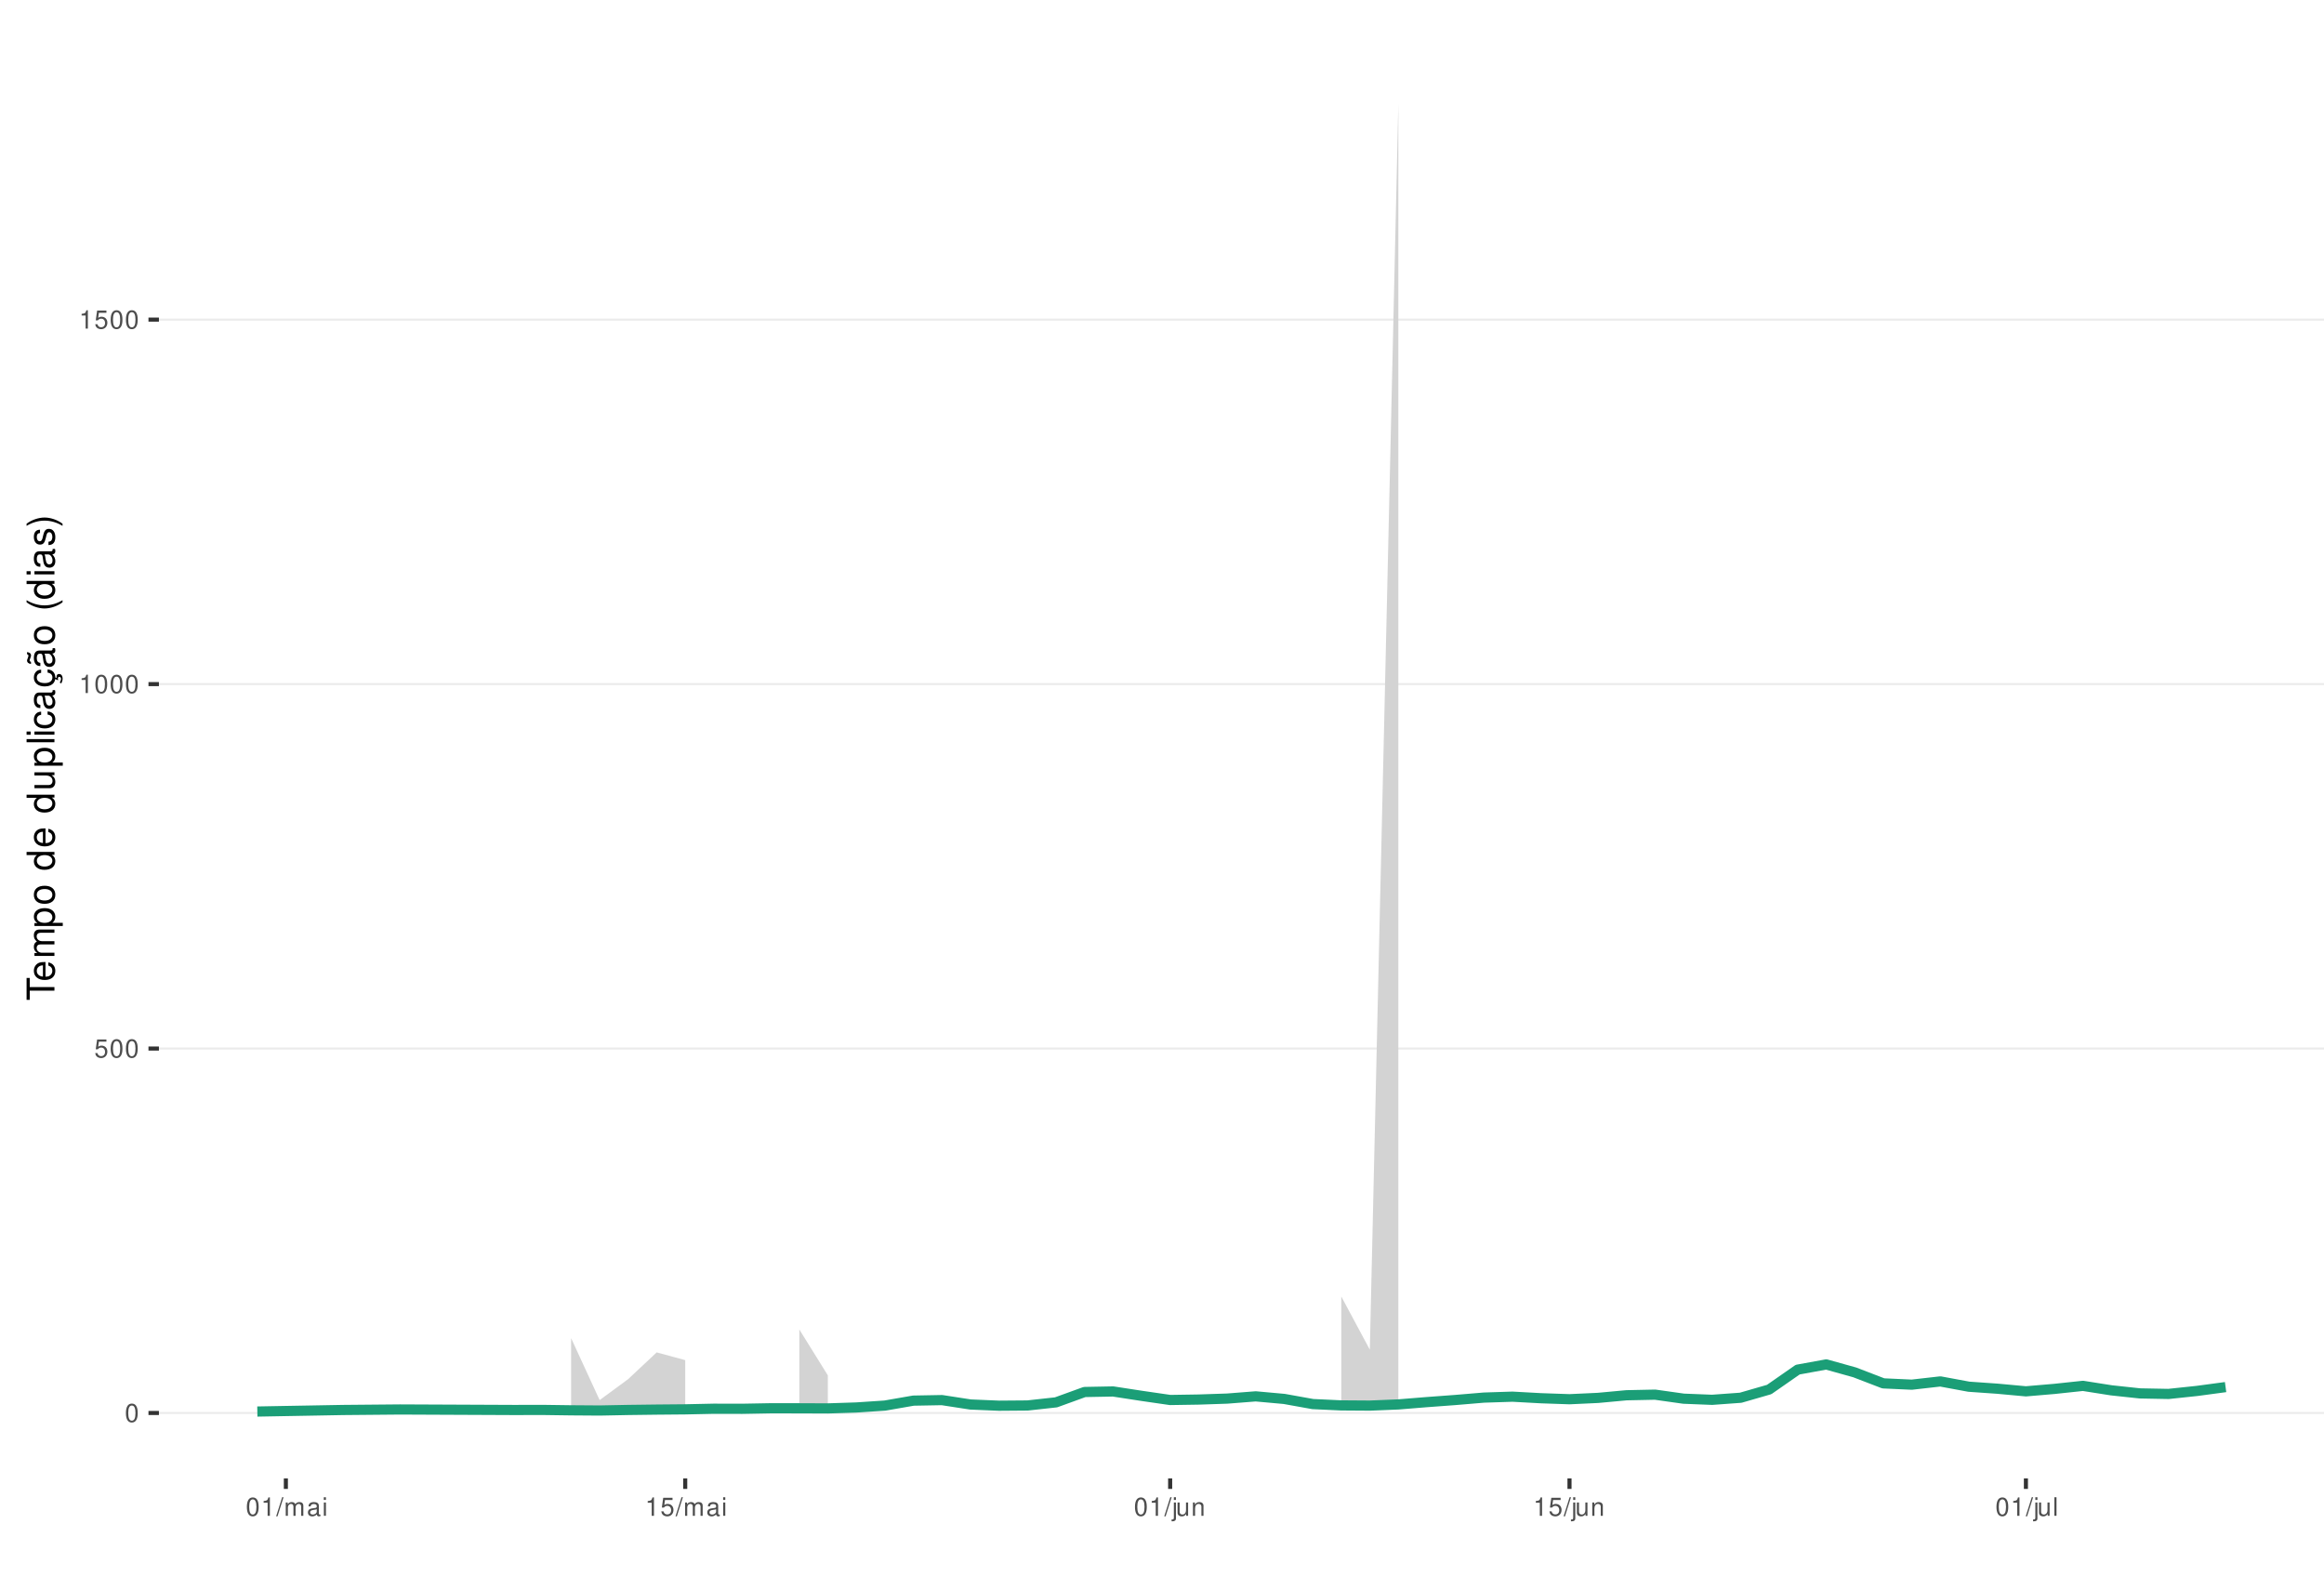
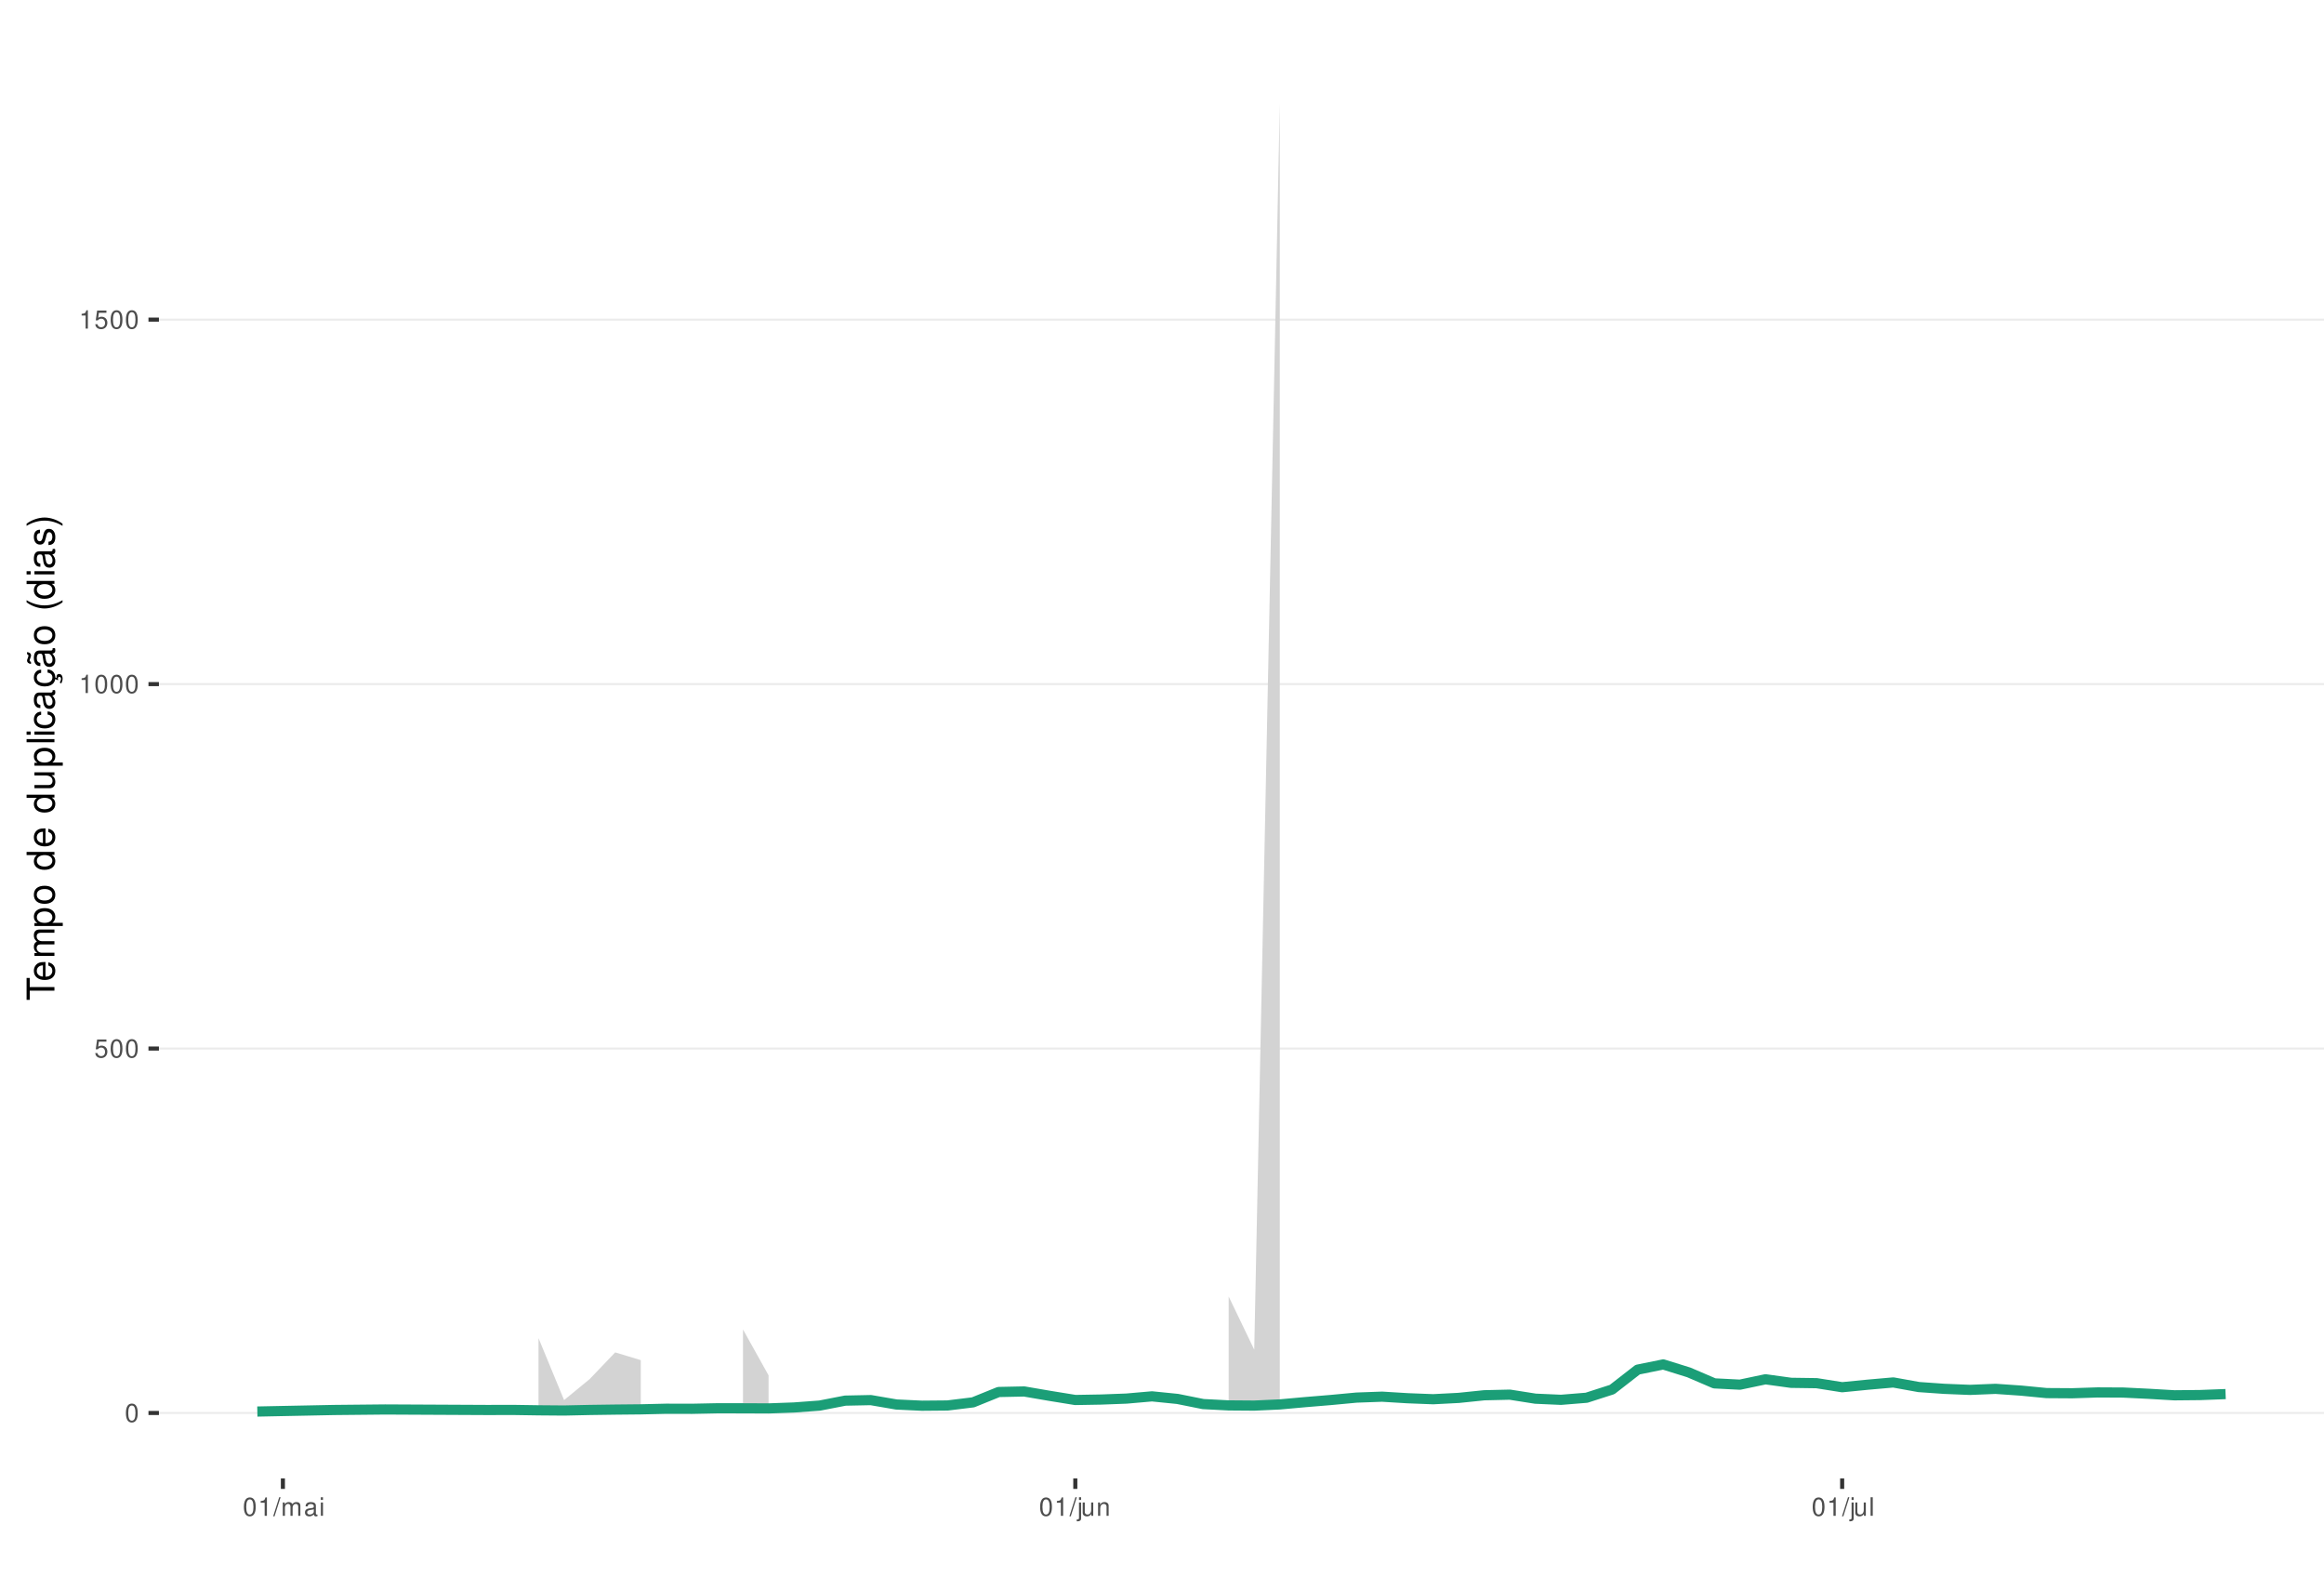
<svg xmlns="http://www.w3.org/2000/svg" xmlns:xlink="http://www.w3.org/1999/xlink" width="609pt" height="413pt" viewBox="0 0 609 413" version="1.1">
  <defs>
    <g>
      <symbol overflow="visible" id="glyph0-0">
        <path style="stroke:none;" d="" />
      </symbol>
      <symbol overflow="visible" id="glyph0-1">
        <path style="stroke:none;" d="M 1.828 -4.812 C 1.391 -4.812 0.984 -4.609 0.75 -4.281 C 0.438 -3.859 0.281 -3.219 0.281 -2.328 C 0.281 -0.703 0.812 0.156 1.828 0.156 C 2.828 0.156 3.375 -0.703 3.375 -2.297 C 3.375 -3.219 3.234 -3.844 2.922 -4.281 C 2.672 -4.625 2.281 -4.812 1.828 -4.812 Z M 1.828 -4.297 C 2.469 -4.297 2.781 -3.641 2.781 -2.344 C 2.781 -0.969 2.469 -0.328 1.812 -0.328 C 1.203 -0.328 0.891 -1 0.891 -2.328 C 0.891 -3.641 1.203 -4.297 1.828 -4.297 Z M 1.828 -4.297 " />
      </symbol>
      <symbol overflow="visible" id="glyph0-2">
        <path style="stroke:none;" d="M 3.172 -4.719 L 0.734 -4.719 L 0.375 -2.156 L 0.922 -2.156 C 1.188 -2.469 1.422 -2.594 1.797 -2.594 C 2.422 -2.594 2.812 -2.156 2.812 -1.453 C 2.812 -0.781 2.422 -0.359 1.781 -0.359 C 1.266 -0.359 0.953 -0.625 0.812 -1.156 L 0.234 -1.156 C 0.312 -0.766 0.375 -0.578 0.516 -0.406 C 0.781 -0.047 1.266 0.156 1.797 0.156 C 2.75 0.156 3.422 -0.547 3.422 -1.531 C 3.422 -2.469 2.797 -3.109 1.891 -3.109 C 1.562 -3.109 1.297 -3.016 1.016 -2.828 L 1.203 -4.141 L 3.172 -4.141 Z M 3.172 -4.719 " />
      </symbol>
      <symbol overflow="visible" id="glyph0-3">
        <path style="stroke:none;" d="M 1.719 -3.422 L 1.719 0 L 2.312 0 L 2.312 -4.812 L 1.922 -4.812 C 1.719 -4.078 1.578 -3.969 0.672 -3.859 L 0.672 -3.422 Z M 1.719 -3.422 " />
      </symbol>
      <symbol overflow="visible" id="glyph0-4">
        <path style="stroke:none;" d="M 1.531 -4.859 L -0.047 0.141 L 0.312 0.141 L 1.891 -4.859 Z M 1.531 -4.859 " />
      </symbol>
      <symbol overflow="visible" id="glyph0-5">
        <path style="stroke:none;" d="M 0.469 -3.484 L 0.469 0 L 1.031 0 L 1.031 -2.188 C 1.031 -2.703 1.391 -3.109 1.844 -3.109 C 2.25 -3.109 2.484 -2.844 2.484 -2.406 L 2.484 0 L 3.047 0 L 3.047 -2.188 C 3.047 -2.703 3.422 -3.109 3.875 -3.109 C 4.266 -3.109 4.516 -2.844 4.516 -2.406 L 4.516 0 L 5.078 0 L 5.078 -2.609 C 5.078 -3.234 4.719 -3.594 4.062 -3.594 C 3.594 -3.594 3.312 -3.453 2.984 -3.062 C 2.781 -3.422 2.5 -3.594 2.047 -3.594 C 1.578 -3.594 1.266 -3.422 0.984 -3 L 0.984 -3.484 Z M 0.469 -3.484 " />
      </symbol>
      <symbol overflow="visible" id="glyph0-6">
        <path style="stroke:none;" d="M 3.562 -0.328 C 3.5 -0.312 3.469 -0.312 3.438 -0.312 C 3.25 -0.312 3.141 -0.406 3.141 -0.578 L 3.141 -2.641 C 3.141 -3.25 2.688 -3.594 1.828 -3.594 C 1.312 -3.594 0.906 -3.438 0.672 -3.188 C 0.516 -3 0.453 -2.797 0.438 -2.453 L 0.984 -2.453 C 1.031 -2.875 1.297 -3.078 1.812 -3.078 C 2.312 -3.078 2.594 -2.891 2.594 -2.562 L 2.594 -2.406 C 2.578 -2.172 2.469 -2.078 2.016 -2.031 C 1.219 -1.922 1.109 -1.891 0.891 -1.812 C 0.484 -1.641 0.281 -1.328 0.281 -0.875 C 0.281 -0.25 0.719 0.156 1.422 0.156 C 1.859 0.156 2.219 0 2.609 -0.359 C 2.656 0 2.828 0.156 3.188 0.156 C 3.297 0.156 3.375 0.141 3.562 0.094 Z M 2.594 -1.094 C 2.594 -0.906 2.531 -0.797 2.375 -0.641 C 2.141 -0.438 1.875 -0.328 1.547 -0.328 C 1.109 -0.328 0.859 -0.547 0.859 -0.891 C 0.859 -1.266 1.094 -1.438 1.703 -1.531 C 2.297 -1.609 2.406 -1.641 2.594 -1.719 Z M 2.594 -1.094 " />
      </symbol>
      <symbol overflow="visible" id="glyph0-7">
        <path style="stroke:none;" d="M 1 -3.484 L 0.453 -3.484 L 0.453 0 L 1 0 Z M 1 -4.859 L 0.438 -4.859 L 0.438 -4.156 L 1 -4.156 Z M 1 -4.859 " />
      </symbol>
      <symbol overflow="visible" id="glyph0-8">
        <path style="stroke:none;" d="M 0.469 -3.484 L 0.469 0.5 C 0.469 0.859 0.359 0.969 0.016 0.969 C -0.031 0.969 -0.047 0.969 -0.125 0.953 L -0.125 1.438 C -0.047 1.438 -0.016 1.453 0.062 1.453 C 0.688 1.453 1.016 1.203 1.016 0.719 L 1.016 -3.484 Z M 1.016 -4.859 L 0.469 -4.859 L 0.469 -4.156 L 1.016 -4.156 Z M 1.016 -4.859 " />
      </symbol>
      <symbol overflow="visible" id="glyph0-9">
        <path style="stroke:none;" d="M 3.203 0 L 3.203 -3.484 L 2.656 -3.484 L 2.656 -1.516 C 2.656 -0.797 2.281 -0.328 1.703 -0.328 C 1.266 -0.328 0.984 -0.594 0.984 -1.016 L 0.984 -3.484 L 0.438 -3.484 L 0.438 -0.797 C 0.438 -0.219 0.859 0.156 1.547 0.156 C 2.062 0.156 2.391 -0.031 2.703 -0.484 L 2.703 0 Z M 3.203 0 " />
      </symbol>
      <symbol overflow="visible" id="glyph0-10">
        <path style="stroke:none;" d="M 0.469 -3.484 L 0.469 0 L 1.031 0 L 1.031 -1.922 C 1.031 -2.641 1.391 -3.109 1.969 -3.109 C 2.406 -3.109 2.688 -2.828 2.688 -2.422 L 2.688 0 L 3.234 0 L 3.234 -2.641 C 3.234 -3.219 2.812 -3.594 2.141 -3.594 C 1.625 -3.594 1.281 -3.391 0.984 -2.906 L 0.984 -3.484 Z M 0.469 -3.484 " />
      </symbol>
      <symbol overflow="visible" id="glyph0-11">
        <path style="stroke:none;" d="M 1.016 -4.859 L 0.453 -4.859 L 0.453 0 L 1.016 0 Z M 1.016 -4.859 " />
      </symbol>
      <symbol overflow="visible" id="glyph1-0">
        <path style="stroke:none;" d="" />
      </symbol>
      <symbol overflow="visible" id="glyph1-1">
        <path style="stroke:none;" d="M -6.469 -3.547 L -6.469 -5.938 L -7.297 -5.938 L -7.297 -0.203 L -6.469 -0.203 L -6.469 -2.609 L 0 -2.609 L 0 -3.547 Z M -6.469 -3.547 " />
      </symbol>
      <symbol overflow="visible" id="glyph1-2">
        <path style="stroke:none;" d="M -2.344 -5.125 C -3.141 -5.125 -3.625 -5.062 -4.016 -4.922 C -4.875 -4.578 -5.391 -3.781 -5.391 -2.797 C -5.391 -1.344 -4.281 -0.406 -2.547 -0.406 C -0.812 -0.406 0.234 -1.297 0.234 -2.781 C 0.234 -3.984 -0.453 -4.812 -1.594 -5.016 L -1.594 -4.188 C -0.906 -3.953 -0.547 -3.484 -0.547 -2.812 C -0.547 -2.281 -0.781 -1.828 -1.219 -1.547 C -1.516 -1.344 -1.812 -1.281 -2.344 -1.266 Z M -3.016 -1.297 C -3.984 -1.359 -4.625 -1.953 -4.625 -2.797 C -4.625 -3.641 -3.953 -4.234 -3.016 -4.234 Z M -3.016 -1.297 " />
      </symbol>
      <symbol overflow="visible" id="glyph1-3">
        <path style="stroke:none;" d="M -5.234 -0.703 L 0 -0.703 L 0 -1.547 L -3.297 -1.547 C -4.047 -1.547 -4.656 -2.094 -4.656 -2.766 C -4.656 -3.391 -4.281 -3.734 -3.609 -3.734 L 0 -3.734 L 0 -4.578 L -3.297 -4.578 C -4.047 -4.578 -4.656 -5.125 -4.656 -5.812 C -4.656 -6.422 -4.266 -6.781 -3.609 -6.781 L 0 -6.781 L 0 -7.625 L -3.938 -7.625 C -4.875 -7.625 -5.391 -7.078 -5.391 -6.094 C -5.391 -5.406 -5.188 -4.984 -4.594 -4.484 C -5.156 -4.188 -5.391 -3.766 -5.391 -3.078 C -5.391 -2.375 -5.125 -1.906 -4.5 -1.469 L -5.234 -1.469 Z M -5.234 -0.703 " />
      </symbol>
      <symbol overflow="visible" id="glyph1-4">
        <path style="stroke:none;" d="M 2.188 -0.547 L 2.188 -1.375 L -0.547 -1.375 C -0.016 -1.812 0.234 -2.312 0.234 -2.984 C 0.234 -4.344 -0.859 -5.234 -2.531 -5.234 C -4.297 -5.234 -5.391 -4.375 -5.391 -2.984 C -5.391 -2.266 -5.062 -1.703 -4.453 -1.312 L -5.234 -1.312 L -5.234 -0.547 Z M -4.609 -2.844 C -4.609 -3.766 -3.797 -4.359 -2.547 -4.359 C -1.359 -4.359 -0.547 -3.75 -0.547 -2.844 C -0.547 -1.953 -1.344 -1.375 -2.578 -1.375 C -3.812 -1.375 -4.609 -1.953 -4.609 -2.844 Z M -4.609 -2.844 " />
      </symbol>
      <symbol overflow="visible" id="glyph1-5">
        <path style="stroke:none;" d="M -5.391 -2.719 C -5.391 -1.234 -4.344 -0.359 -2.578 -0.359 C -0.812 -0.359 0.234 -1.234 0.234 -2.734 C 0.234 -4.203 -0.812 -5.094 -2.547 -5.094 C -4.359 -5.094 -5.391 -4.234 -5.391 -2.719 Z M -4.625 -2.734 C -4.625 -3.672 -3.844 -4.234 -2.547 -4.234 C -1.312 -4.234 -0.547 -3.656 -0.547 -2.734 C -0.547 -1.797 -1.312 -1.234 -2.578 -1.234 C -3.844 -1.234 -4.625 -1.797 -4.625 -2.734 Z M -4.625 -2.734 " />
      </symbol>
      <symbol overflow="visible" id="glyph1-6">
        <path style="stroke:none;" d="" />
      </symbol>
      <symbol overflow="visible" id="glyph1-7">
        <path style="stroke:none;" d="M -7.297 -4.953 L -7.297 -4.125 L -4.578 -4.125 C -5.109 -3.766 -5.391 -3.203 -5.391 -2.516 C -5.391 -1.156 -4.297 -0.266 -2.625 -0.266 C -0.859 -0.266 0.234 -1.125 0.234 -2.547 C 0.234 -3.266 -0.047 -3.766 -0.688 -4.203 L 0 -4.203 L 0 -4.953 Z M -4.609 -2.656 C -4.609 -3.547 -3.812 -4.125 -2.562 -4.125 C -1.344 -4.125 -0.547 -3.547 -0.547 -2.656 C -0.547 -1.734 -1.359 -1.125 -2.578 -1.125 C -3.797 -1.125 -4.609 -1.734 -4.609 -2.656 Z M -4.609 -2.656 " />
      </symbol>
      <symbol overflow="visible" id="glyph1-8">
        <path style="stroke:none;" d="M 0 -4.812 L -5.234 -4.812 L -5.234 -3.984 L -2.266 -3.984 C -1.203 -3.984 -0.5 -3.438 -0.5 -2.562 C -0.5 -1.906 -0.906 -1.484 -1.531 -1.484 L -5.234 -1.484 L -5.234 -0.656 L -1.203 -0.656 C -0.328 -0.656 0.234 -1.297 0.234 -2.312 C 0.234 -3.094 -0.047 -3.578 -0.734 -4.062 L 0 -4.062 Z M 0 -4.812 " />
      </symbol>
      <symbol overflow="visible" id="glyph1-9">
        <path style="stroke:none;" d="M -7.297 -1.516 L -7.297 -0.688 L 0 -0.688 L 0 -1.516 Z M -7.297 -1.516 " />
      </symbol>
      <symbol overflow="visible" id="glyph1-10">
        <path style="stroke:none;" d="M -5.234 -1.5 L -5.234 -0.672 L 0 -0.672 L 0 -1.5 Z M -7.297 -1.5 L -7.297 -0.656 L -6.234 -0.656 L -6.234 -1.5 Z M -7.297 -1.5 " />
      </symbol>
      <symbol overflow="visible" id="glyph1-11">
        <path style="stroke:none;" d="M -3.484 -4.703 C -3.984 -4.672 -4.312 -4.562 -4.609 -4.359 C -5.094 -4 -5.391 -3.375 -5.391 -2.641 C -5.391 -1.219 -4.266 -0.312 -2.531 -0.312 C -0.844 -0.312 0.234 -1.203 0.234 -2.625 C 0.234 -3.875 -0.516 -4.672 -1.797 -4.766 L -1.797 -3.938 C -0.953 -3.797 -0.547 -3.359 -0.547 -2.656 C -0.547 -1.734 -1.297 -1.188 -2.531 -1.188 C -3.844 -1.188 -4.625 -1.719 -4.625 -2.625 C -4.625 -3.328 -4.203 -3.766 -3.484 -3.875 Z M -3.484 -4.703 " />
      </symbol>
      <symbol overflow="visible" id="glyph1-12">
        <path style="stroke:none;" d="M -0.484 -5.344 C -0.469 -5.266 -0.469 -5.219 -0.469 -5.172 C -0.469 -4.875 -0.625 -4.719 -0.875 -4.719 L -3.953 -4.719 C -4.891 -4.719 -5.391 -4.047 -5.391 -2.75 C -5.391 -1.984 -5.172 -1.375 -4.781 -1.016 C -4.516 -0.766 -4.203 -0.672 -3.688 -0.656 L -3.688 -1.484 C -4.328 -1.562 -4.625 -1.938 -4.625 -2.719 C -4.625 -3.484 -4.344 -3.891 -3.844 -3.891 L -3.625 -3.891 C -3.266 -3.875 -3.125 -3.703 -3.047 -3.016 C -2.891 -1.844 -2.844 -1.656 -2.719 -1.344 C -2.453 -0.734 -2 -0.422 -1.312 -0.422 C -0.375 -0.422 0.234 -1.078 0.234 -2.141 C 0.234 -2.797 0 -3.328 -0.547 -3.922 C 0 -3.984 0.234 -4.234 0.234 -4.781 C 0.234 -4.953 0.203 -5.062 0.141 -5.344 Z M -1.656 -3.891 C -1.375 -3.891 -1.203 -3.812 -0.969 -3.562 C -0.656 -3.219 -0.5 -2.812 -0.5 -2.312 C -0.5 -1.672 -0.812 -1.297 -1.344 -1.297 C -1.891 -1.297 -2.172 -1.656 -2.297 -2.547 C -2.422 -3.438 -2.453 -3.609 -2.594 -3.891 Z M -1.656 -3.891 " />
      </symbol>
      <symbol overflow="visible" id="glyph1-13">
        <path style="stroke:none;" d="M 0.234 -2.641 C 0.234 -3.875 -0.547 -4.703 -1.797 -4.766 L -1.797 -3.938 C -0.953 -3.797 -0.531 -3.359 -0.531 -2.656 C -0.531 -1.734 -1.281 -1.188 -2.516 -1.188 C -3.844 -1.188 -4.625 -1.719 -4.625 -2.625 C -4.625 -3.328 -4.203 -3.766 -3.484 -3.875 L -3.484 -4.703 C -3.984 -4.672 -4.312 -4.562 -4.609 -4.359 C -5.094 -4 -5.391 -3.375 -5.391 -2.641 C -5.391 -1.219 -4.266 -0.312 -2.531 -0.312 C -1.469 -0.312 -0.625 -0.672 -0.156 -1.312 C 0.047 -1.594 0.125 -1.812 0.203 -2.25 L 0.922 -1.938 L 0.984 -2.062 C 0.938 -2.188 0.906 -2.25 0.906 -2.375 C 0.906 -2.656 1.047 -2.828 1.281 -2.828 C 1.547 -2.828 1.734 -2.594 1.734 -2.297 C 1.734 -2.031 1.672 -1.844 1.438 -1.406 L 1.406 -1.312 L 1.812 -1.094 C 2.078 -1.75 2.141 -1.953 2.141 -2.344 C 2.141 -3.109 1.781 -3.578 1.203 -3.578 C 0.781 -3.578 0.547 -3.297 0.547 -2.797 C 0.547 -2.703 0.547 -2.641 0.562 -2.516 Z M 0.234 -2.641 " />
      </symbol>
      <symbol overflow="visible" id="glyph1-14">
        <path style="stroke:none;" d="M -0.484 -5.344 C -0.469 -5.266 -0.469 -5.219 -0.469 -5.172 C -0.469 -4.875 -0.625 -4.719 -0.875 -4.719 L -3.953 -4.719 C -4.891 -4.719 -5.391 -4.047 -5.391 -2.75 C -5.391 -1.984 -5.172 -1.375 -4.781 -1.016 C -4.516 -0.766 -4.203 -0.672 -3.688 -0.656 L -3.688 -1.484 C -4.328 -1.562 -4.625 -1.938 -4.625 -2.719 C -4.625 -3.484 -4.344 -3.891 -3.844 -3.891 L -3.625 -3.891 C -3.266 -3.875 -3.125 -3.703 -3.047 -3.016 C -2.891 -1.844 -2.844 -1.656 -2.719 -1.344 C -2.453 -0.734 -2 -0.422 -1.312 -0.422 C -0.375 -0.422 0.234 -1.078 0.234 -2.141 C 0.234 -2.797 0 -3.328 -0.547 -3.922 C 0 -3.984 0.234 -4.234 0.234 -4.781 C 0.234 -4.953 0.203 -5.062 0.141 -5.344 Z M -1.656 -3.891 C -1.375 -3.891 -1.203 -3.812 -0.969 -3.562 C -0.656 -3.219 -0.5 -2.812 -0.5 -2.312 C -0.5 -1.672 -0.812 -1.297 -1.344 -1.297 C -1.891 -1.297 -2.172 -1.656 -2.297 -2.547 C -2.422 -3.438 -2.453 -3.609 -2.594 -3.891 Z M -7.172 -3.75 C -6.922 -3.672 -6.812 -3.547 -6.812 -3.375 C -6.812 -3.25 -6.875 -2.984 -6.984 -2.734 C -7.156 -2.312 -7.172 -2.25 -7.172 -2.047 C -7.172 -1.594 -6.797 -1.297 -6.141 -1.188 L -6.141 -1.766 C -6.375 -1.812 -6.5 -1.938 -6.5 -2.094 C -6.5 -2.203 -6.469 -2.344 -6.375 -2.578 C -6.156 -3.156 -6.125 -3.234 -6.125 -3.438 C -6.125 -3.922 -6.484 -4.219 -7.172 -4.312 Z M -7.172 -3.75 " />
      </symbol>
      <symbol overflow="visible" id="glyph1-15">
        <path style="stroke:none;" d="M -7.297 -2.359 C -5.984 -1.359 -4.156 -0.734 -2.594 -0.734 C -1.016 -0.734 0.812 -1.359 2.125 -2.359 L 2.125 -2.906 C 0.688 -2.031 -0.984 -1.547 -2.594 -1.547 C -4.188 -1.547 -5.875 -2.031 -7.297 -2.906 Z M -7.297 -2.359 " />
      </symbol>
      <symbol overflow="visible" id="glyph1-16">
        <path style="stroke:none;" d="M -3.781 -4.375 C -4.812 -4.375 -5.391 -3.688 -5.391 -2.484 C -5.391 -1.266 -4.766 -0.469 -3.797 -0.469 C -2.969 -0.469 -2.578 -0.891 -2.281 -2.125 L -2.094 -2.906 C -1.953 -3.484 -1.734 -3.719 -1.375 -3.719 C -0.875 -3.719 -0.547 -3.234 -0.547 -2.5 C -0.547 -2.047 -0.672 -1.672 -0.891 -1.453 C -1.047 -1.328 -1.188 -1.266 -1.562 -1.219 L -1.562 -0.344 C -0.344 -0.375 0.234 -1.062 0.234 -2.438 C 0.234 -3.75 -0.422 -4.594 -1.438 -4.594 C -2.203 -4.594 -2.641 -4.156 -2.891 -3.109 L -3.078 -2.312 C -3.234 -1.625 -3.453 -1.344 -3.828 -1.344 C -4.312 -1.344 -4.625 -1.766 -4.625 -2.453 C -4.625 -3.125 -4.328 -3.484 -3.781 -3.5 Z M -3.781 -4.375 " />
      </symbol>
      <symbol overflow="visible" id="glyph1-17">
        <path style="stroke:none;" d="M 2.125 -0.938 C 0.812 -1.938 -1.016 -2.562 -2.578 -2.562 C -4.156 -2.562 -5.984 -1.938 -7.297 -0.938 L -7.297 -0.375 C -5.859 -1.266 -4.188 -1.75 -2.578 -1.75 C -0.984 -1.75 0.703 -1.266 2.125 -0.375 Z M 2.125 -0.938 " />
      </symbol>
    </g>
    <clipPath id="clip1">
      <path d="M 41.645 9.961 L 609 9.961 L 609 387.328 L 41.645 387.328 Z M 41.645 9.961 " />
    </clipPath>
    <clipPath id="clip2">
      <path d="M 41.645 369 L 609 369 L 609 371 L 41.645 371 Z M 41.645 369 " />
    </clipPath>
    <clipPath id="clip3">
      <path d="M 41.645 274 L 609 274 L 609 275 L 41.645 275 Z M 41.645 274 " />
    </clipPath>
    <clipPath id="clip4">
      <path d="M 41.645 178 L 609 178 L 609 180 L 41.645 180 Z M 41.645 178 " />
    </clipPath>
    <clipPath id="clip5">
      <path d="M 41.645 83 L 609 83 L 609 85 L 41.645 85 Z M 41.645 83 " />
    </clipPath>
  </defs>
  <g id="surface261">
    <rect x="0" y="0" width="609" height="413" style="fill:rgb(100%,100%,100%);fill-opacity:1;stroke:none;" />
    <rect x="0" y="0" width="609" height="413" style="fill:rgb(100%,100%,100%);fill-opacity:1;stroke:none;" />
    <path style="fill:none;stroke-width:1.067;stroke-linecap:round;stroke-linejoin:round;stroke:rgb(100%,100%,100%);stroke-opacity:1;stroke-miterlimit:10;" d="M 0 413 L 609 413 L 609 0 L 0 0 Z M 0 413 " />
    <g clip-path="url(#clip1)" clip-rule="nonzero">
      <path style=" stroke:none;fill-rule:nonzero;fill:rgb(100%,100%,100%);fill-opacity:1;" d="M 41.645 387.328 L 609 387.328 L 609 9.961 L 41.645 9.961 Z M 41.645 387.328 " />
    </g>
    <g clip-path="url(#clip2)" clip-rule="nonzero">
      <path style="fill:none;stroke-width:0.533;stroke-linecap:butt;stroke-linejoin:round;stroke:rgb(92.157%,92.157%,92.157%);stroke-opacity:1;stroke-miterlimit:10;" d="M 41.645 370.176 L 609 370.176 " />
    </g>
    <g clip-path="url(#clip3)" clip-rule="nonzero">
      <path style="fill:none;stroke-width:0.533;stroke-linecap:butt;stroke-linejoin:round;stroke:rgb(92.157%,92.157%,92.157%);stroke-opacity:1;stroke-miterlimit:10;" d="M 41.645 274.695 L 609 274.695 " />
    </g>
    <g clip-path="url(#clip4)" clip-rule="nonzero">
      <path style="fill:none;stroke-width:0.533;stroke-linecap:butt;stroke-linejoin:round;stroke:rgb(92.157%,92.157%,92.157%);stroke-opacity:1;stroke-miterlimit:10;" d="M 41.645 179.219 L 609 179.219 " />
    </g>
    <g clip-path="url(#clip5)" clip-rule="nonzero">
      <path style="fill:none;stroke-width:0.533;stroke-linecap:butt;stroke-linejoin:round;stroke:rgb(92.157%,92.157%,92.157%);stroke-opacity:1;stroke-miterlimit:10;" d="M 41.645 83.738 L 609 83.738 " />
    </g>
-     <path style=" stroke:none;fill-rule:nonzero;fill:rgb(82.745%,82.745%,82.745%);fill-opacity:1;" d="M 149.66 350.57 L 157.133 366.797 L 164.609 361.305 L 172.086 354.301 L 179.559 356.332 L 179.559 369.688 L 172.086 369.723 L 164.609 369.766 L 157.133 369.824 L 149.66 369.824 Z M 149.66 350.57 " />
-     <path style=" stroke:none;fill-rule:nonzero;fill:rgb(82.745%,82.745%,82.745%);fill-opacity:1;" d="M 209.461 348.301 L 216.934 360.32 L 216.934 369.543 L 209.461 369.547 Z M 209.461 348.301 " />
-     <path style=" stroke:none;fill-rule:nonzero;fill:rgb(82.745%,82.745%,82.745%);fill-opacity:1;" d="M 351.484 339.66 L 358.961 353.59 L 366.434 27.117 L 366.434 369.051 L 358.961 369.152 L 351.484 369.152 Z M 351.484 339.66 " />
-     <path style="fill:none;stroke-width:2.667;stroke-linecap:butt;stroke-linejoin:round;stroke:rgb(10.588%,61.961%,46.667%);stroke-opacity:1;stroke-miterlimit:10;" d="M 67.434 369.797 L 74.91 369.66 L 82.383 369.527 L 89.859 369.391 L 104.809 369.258 L 134.711 369.391 L 142.184 369.375 L 149.66 369.477 L 157.133 369.531 L 164.609 369.383 L 172.086 369.289 L 179.559 369.223 L 187.035 369.062 L 194.508 369.078 L 201.984 368.941 L 209.461 368.949 L 216.934 368.98 L 224.41 368.734 L 231.883 368.238 L 239.359 366.938 L 246.836 366.801 L 254.309 367.953 L 261.785 368.27 L 269.262 368.211 L 276.734 367.391 L 284.211 364.68 L 291.684 364.539 L 299.16 365.688 L 306.637 366.773 L 314.109 366.656 L 321.586 366.406 L 329.059 365.82 L 336.535 366.496 L 344.012 367.84 L 351.484 368.191 L 358.961 368.242 L 366.434 367.934 L 373.91 367.328 L 381.387 366.773 L 388.859 366.145 L 396.336 365.902 L 403.809 366.312 L 411.285 366.57 L 418.762 366.223 L 426.234 365.531 L 433.711 365.375 L 441.184 366.43 L 448.66 366.727 L 456.137 366.184 L 463.609 364.027 L 471.086 358.82 L 478.562 357.457 L 486.035 359.543 L 493.512 362.418 L 500.984 362.758 L 508.461 361.91 L 515.938 363.293 L 523.41 363.816 L 530.887 364.504 L 538.359 363.867 L 545.836 363.07 L 553.312 364.246 L 560.785 365.047 L 568.262 365.188 L 575.734 364.398 L 583.211 363.391 " />
+     <path style=" stroke:none;fill-rule:nonzero;fill:rgb(82.745%,82.745%,82.745%);fill-opacity:1;" d="M 141.117 350.57 L 147.816 366.797 L 154.512 361.305 L 161.211 354.301 L 167.91 356.332 L 167.91 369.688 L 161.211 369.723 L 154.512 369.766 L 147.816 369.824 L 141.117 369.824 Z M 141.117 350.57 " />
+     <path style=" stroke:none;fill-rule:nonzero;fill:rgb(82.745%,82.745%,82.745%);fill-opacity:1;" d="M 194.703 348.301 L 201.402 360.32 L 201.402 369.543 L 194.703 369.547 Z M 194.703 348.301 " />
+     <path style=" stroke:none;fill-rule:nonzero;fill:rgb(82.745%,82.745%,82.745%);fill-opacity:1;" d="M 321.973 339.66 L 328.672 353.59 L 335.371 27.117 L 335.371 369.051 L 328.672 369.152 L 321.973 369.152 Z M 321.973 339.66 " />
+     <path style="fill:none;stroke-width:2.667;stroke-linecap:butt;stroke-linejoin:round;stroke:rgb(10.588%,61.961%,46.667%);stroke-opacity:1;stroke-miterlimit:10;" d="M 67.434 369.797 L 74.133 369.66 L 80.832 369.527 L 87.527 369.391 L 100.926 369.258 L 127.719 369.391 L 134.418 369.375 L 141.117 369.477 L 147.816 369.531 L 154.512 369.383 L 161.211 369.289 L 167.91 369.223 L 174.609 369.062 L 181.309 369.078 L 188.004 368.941 L 194.703 368.949 L 201.402 368.98 L 208.102 368.734 L 214.801 368.238 L 221.496 366.938 L 228.195 366.801 L 234.895 367.953 L 241.594 368.27 L 248.289 368.211 L 254.988 367.391 L 261.688 364.68 L 268.387 364.539 L 275.086 365.688 L 281.781 366.773 L 288.48 366.656 L 295.18 366.406 L 301.879 365.82 L 308.578 366.496 L 315.273 367.84 L 321.973 368.191 L 328.672 368.242 L 335.371 367.934 L 342.07 367.328 L 348.766 366.773 L 355.465 366.145 L 362.164 365.902 L 368.863 366.312 L 375.562 366.57 L 382.258 366.223 L 388.957 365.531 L 395.656 365.375 L 402.355 366.43 L 409.051 366.727 L 415.75 366.184 L 422.449 364.027 L 429.148 358.82 L 435.848 357.457 L 442.543 359.543 L 449.242 362.418 L 455.941 362.758 L 462.641 361.348 L 469.34 362.273 L 476.035 362.367 L 482.734 363.426 L 489.434 362.766 L 496.133 362.176 L 502.832 363.383 L 509.527 363.852 L 516.227 364.125 L 522.926 363.852 L 529.625 364.316 L 536.324 364.965 L 543.02 365.008 L 549.719 364.789 L 556.418 364.824 L 563.117 365.152 L 569.812 365.543 L 576.512 365.477 L 583.211 365.223 " />
    <g style="fill:rgb(30.196%,30.196%,30.196%);fill-opacity:1;">
      <use xlink:href="#glyph0-1" x="32.715" y="372.523" />
    </g>
    <g style="fill:rgb(30.196%,30.196%,30.196%);fill-opacity:1;">
      <use xlink:href="#glyph0-2" x="24.715" y="277.043" />
      <use xlink:href="#glyph0-1" x="28.715" y="277.043" />
      <use xlink:href="#glyph0-1" x="32.715" y="277.043" />
    </g>
    <g style="fill:rgb(30.196%,30.196%,30.196%);fill-opacity:1;">
      <use xlink:href="#glyph0-3" x="20.715" y="181.566" />
      <use xlink:href="#glyph0-1" x="24.715" y="181.566" />
      <use xlink:href="#glyph0-1" x="28.715" y="181.566" />
      <use xlink:href="#glyph0-1" x="32.715" y="181.566" />
    </g>
    <g style="fill:rgb(30.196%,30.196%,30.196%);fill-opacity:1;">
      <use xlink:href="#glyph0-3" x="20.715" y="86.086" />
      <use xlink:href="#glyph0-2" x="24.715" y="86.086" />
      <use xlink:href="#glyph0-1" x="28.715" y="86.086" />
      <use xlink:href="#glyph0-1" x="32.715" y="86.086" />
    </g>
    <path style="fill:none;stroke-width:1.067;stroke-linecap:butt;stroke-linejoin:round;stroke:rgb(20%,20%,20%);stroke-opacity:1;stroke-miterlimit:10;" d="M 38.906 370.176 L 41.645 370.176 " />
    <path style="fill:none;stroke-width:1.067;stroke-linecap:butt;stroke-linejoin:round;stroke:rgb(20%,20%,20%);stroke-opacity:1;stroke-miterlimit:10;" d="M 38.906 274.695 L 41.645 274.695 " />
    <path style="fill:none;stroke-width:1.067;stroke-linecap:butt;stroke-linejoin:round;stroke:rgb(20%,20%,20%);stroke-opacity:1;stroke-miterlimit:10;" d="M 38.906 179.219 L 41.645 179.219 " />
    <path style="fill:none;stroke-width:1.067;stroke-linecap:butt;stroke-linejoin:round;stroke:rgb(20%,20%,20%);stroke-opacity:1;stroke-miterlimit:10;" d="M 38.906 83.738 L 41.645 83.738 " />
-     <path style="fill:none;stroke-width:1.067;stroke-linecap:butt;stroke-linejoin:round;stroke:rgb(20%,20%,20%);stroke-opacity:1;stroke-miterlimit:10;" d="M 74.91 390.07 L 74.91 387.328 " />
-     <path style="fill:none;stroke-width:1.067;stroke-linecap:butt;stroke-linejoin:round;stroke:rgb(20%,20%,20%);stroke-opacity:1;stroke-miterlimit:10;" d="M 179.559 390.07 L 179.559 387.328 " />
-     <path style="fill:none;stroke-width:1.067;stroke-linecap:butt;stroke-linejoin:round;stroke:rgb(20%,20%,20%);stroke-opacity:1;stroke-miterlimit:10;" d="M 306.637 390.07 L 306.637 387.328 " />
-     <path style="fill:none;stroke-width:1.067;stroke-linecap:butt;stroke-linejoin:round;stroke:rgb(20%,20%,20%);stroke-opacity:1;stroke-miterlimit:10;" d="M 411.285 390.07 L 411.285 387.328 " />
-     <path style="fill:none;stroke-width:1.067;stroke-linecap:butt;stroke-linejoin:round;stroke:rgb(20%,20%,20%);stroke-opacity:1;stroke-miterlimit:10;" d="M 530.887 390.07 L 530.887 387.328 " />
-     <g style="fill:rgb(30.196%,30.196%,30.196%);fill-opacity:1;">
-       <use xlink:href="#glyph0-1" x="64.41" y="397.109" />
-       <use xlink:href="#glyph0-3" x="68.41" y="397.109" />
-       <use xlink:href="#glyph0-4" x="72.41" y="397.109" />
-       <use xlink:href="#glyph0-5" x="74.41" y="397.109" />
-       <use xlink:href="#glyph0-6" x="80.41" y="397.109" />
-       <use xlink:href="#glyph0-7" x="84.41" y="397.109" />
-     </g>
-     <g style="fill:rgb(30.196%,30.196%,30.196%);fill-opacity:1;">
-       <use xlink:href="#glyph0-3" x="169.059" y="397.109" />
-       <use xlink:href="#glyph0-2" x="173.059" y="397.109" />
-       <use xlink:href="#glyph0-4" x="177.059" y="397.109" />
-       <use xlink:href="#glyph0-5" x="179.059" y="397.109" />
-       <use xlink:href="#glyph0-6" x="185.059" y="397.109" />
-       <use xlink:href="#glyph0-7" x="189.059" y="397.109" />
-     </g>
-     <g style="fill:rgb(30.196%,30.196%,30.196%);fill-opacity:1;">
-       <use xlink:href="#glyph0-1" x="297.137" y="397.109" />
-       <use xlink:href="#glyph0-3" x="301.137" y="397.109" />
-       <use xlink:href="#glyph0-4" x="305.137" y="397.109" />
-       <use xlink:href="#glyph0-8" x="307.137" y="397.109" />
-       <use xlink:href="#glyph0-9" x="308.137" y="397.109" />
-       <use xlink:href="#glyph0-10" x="312.137" y="397.109" />
-     </g>
-     <g style="fill:rgb(30.196%,30.196%,30.196%);fill-opacity:1;">
-       <use xlink:href="#glyph0-3" x="401.785" y="397.109" />
-       <use xlink:href="#glyph0-2" x="405.785" y="397.109" />
-       <use xlink:href="#glyph0-4" x="409.785" y="397.109" />
-       <use xlink:href="#glyph0-8" x="411.785" y="397.109" />
-       <use xlink:href="#glyph0-9" x="412.785" y="397.109" />
-       <use xlink:href="#glyph0-10" x="416.785" y="397.109" />
-     </g>
-     <g style="fill:rgb(30.196%,30.196%,30.196%);fill-opacity:1;">
-       <use xlink:href="#glyph0-1" x="522.887" y="397.109" />
-       <use xlink:href="#glyph0-3" x="526.887" y="397.109" />
-       <use xlink:href="#glyph0-4" x="530.887" y="397.109" />
-       <use xlink:href="#glyph0-8" x="532.887" y="397.109" />
-       <use xlink:href="#glyph0-9" x="533.887" y="397.109" />
-       <use xlink:href="#glyph0-11" x="537.887" y="397.109" />
+     <path style="fill:none;stroke-width:1.067;stroke-linecap:butt;stroke-linejoin:round;stroke:rgb(20%,20%,20%);stroke-opacity:1;stroke-miterlimit:10;" d="M 74.133 390.07 L 74.133 387.328 " />
+     <path style="fill:none;stroke-width:1.067;stroke-linecap:butt;stroke-linejoin:round;stroke:rgb(20%,20%,20%);stroke-opacity:1;stroke-miterlimit:10;" d="M 281.781 390.07 L 281.781 387.328 " />
+     <path style="fill:none;stroke-width:1.067;stroke-linecap:butt;stroke-linejoin:round;stroke:rgb(20%,20%,20%);stroke-opacity:1;stroke-miterlimit:10;" d="M 482.734 390.07 L 482.734 387.328 " />
+     <g style="fill:rgb(30.196%,30.196%,30.196%);fill-opacity:1;">
+       <use xlink:href="#glyph0-1" x="63.633" y="397.109" />
+       <use xlink:href="#glyph0-3" x="67.633" y="397.109" />
+       <use xlink:href="#glyph0-4" x="71.633" y="397.109" />
+       <use xlink:href="#glyph0-5" x="73.633" y="397.109" />
+       <use xlink:href="#glyph0-6" x="79.633" y="397.109" />
+       <use xlink:href="#glyph0-7" x="83.633" y="397.109" />
+     </g>
+     <g style="fill:rgb(30.196%,30.196%,30.196%);fill-opacity:1;">
+       <use xlink:href="#glyph0-1" x="272.281" y="397.109" />
+       <use xlink:href="#glyph0-3" x="276.281" y="397.109" />
+       <use xlink:href="#glyph0-4" x="280.281" y="397.109" />
+       <use xlink:href="#glyph0-8" x="282.281" y="397.109" />
+       <use xlink:href="#glyph0-9" x="283.281" y="397.109" />
+       <use xlink:href="#glyph0-10" x="287.281" y="397.109" />
+     </g>
+     <g style="fill:rgb(30.196%,30.196%,30.196%);fill-opacity:1;">
+       <use xlink:href="#glyph0-1" x="474.734" y="397.109" />
+       <use xlink:href="#glyph0-3" x="478.734" y="397.109" />
+       <use xlink:href="#glyph0-4" x="482.734" y="397.109" />
+       <use xlink:href="#glyph0-8" x="484.734" y="397.109" />
+       <use xlink:href="#glyph0-9" x="485.734" y="397.109" />
+       <use xlink:href="#glyph0-11" x="489.734" y="397.109" />
    </g>
    <g style="fill:rgb(0%,0%,0%);fill-opacity:1;">
      <use xlink:href="#glyph1-1" x="14.263" y="262.145" />
      <use xlink:href="#glyph1-2" x="14.263" y="257.145" />
      <use xlink:href="#glyph1-3" x="14.263" y="251.145" />
      <use xlink:href="#glyph1-4" x="14.263" y="243.145" />
      <use xlink:href="#glyph1-5" x="14.263" y="237.145" />
      <use xlink:href="#glyph1-6" x="14.263" y="231.145" />
      <use xlink:href="#glyph1-7" x="14.263" y="228.145" />
      <use xlink:href="#glyph1-2" x="14.263" y="222.145" />
      <use xlink:href="#glyph1-6" x="14.263" y="216.145" />
      <use xlink:href="#glyph1-7" x="14.263" y="213.145" />
      <use xlink:href="#glyph1-8" x="14.263" y="207.145" />
      <use xlink:href="#glyph1-4" x="14.263" y="201.145" />
      <use xlink:href="#glyph1-9" x="14.263" y="195.145" />
      <use xlink:href="#glyph1-10" x="14.263" y="193.145" />
      <use xlink:href="#glyph1-11" x="14.263" y="191.145" />
      <use xlink:href="#glyph1-12" x="14.263" y="186.145" />
      <use xlink:href="#glyph1-13" x="14.263" y="180.145" />
      <use xlink:href="#glyph1-14" x="14.263" y="175.145" />
      <use xlink:href="#glyph1-5" x="14.263" y="169.145" />
      <use xlink:href="#glyph1-6" x="14.263" y="163.145" />
      <use xlink:href="#glyph1-15" x="14.263" y="160.145" />
      <use xlink:href="#glyph1-7" x="14.263" y="157.145" />
      <use xlink:href="#glyph1-10" x="14.263" y="151.145" />
      <use xlink:href="#glyph1-12" x="14.263" y="149.145" />
      <use xlink:href="#glyph1-16" x="14.263" y="143.145" />
      <use xlink:href="#glyph1-17" x="14.263" y="138.145" />
    </g>
  </g>
</svg>
